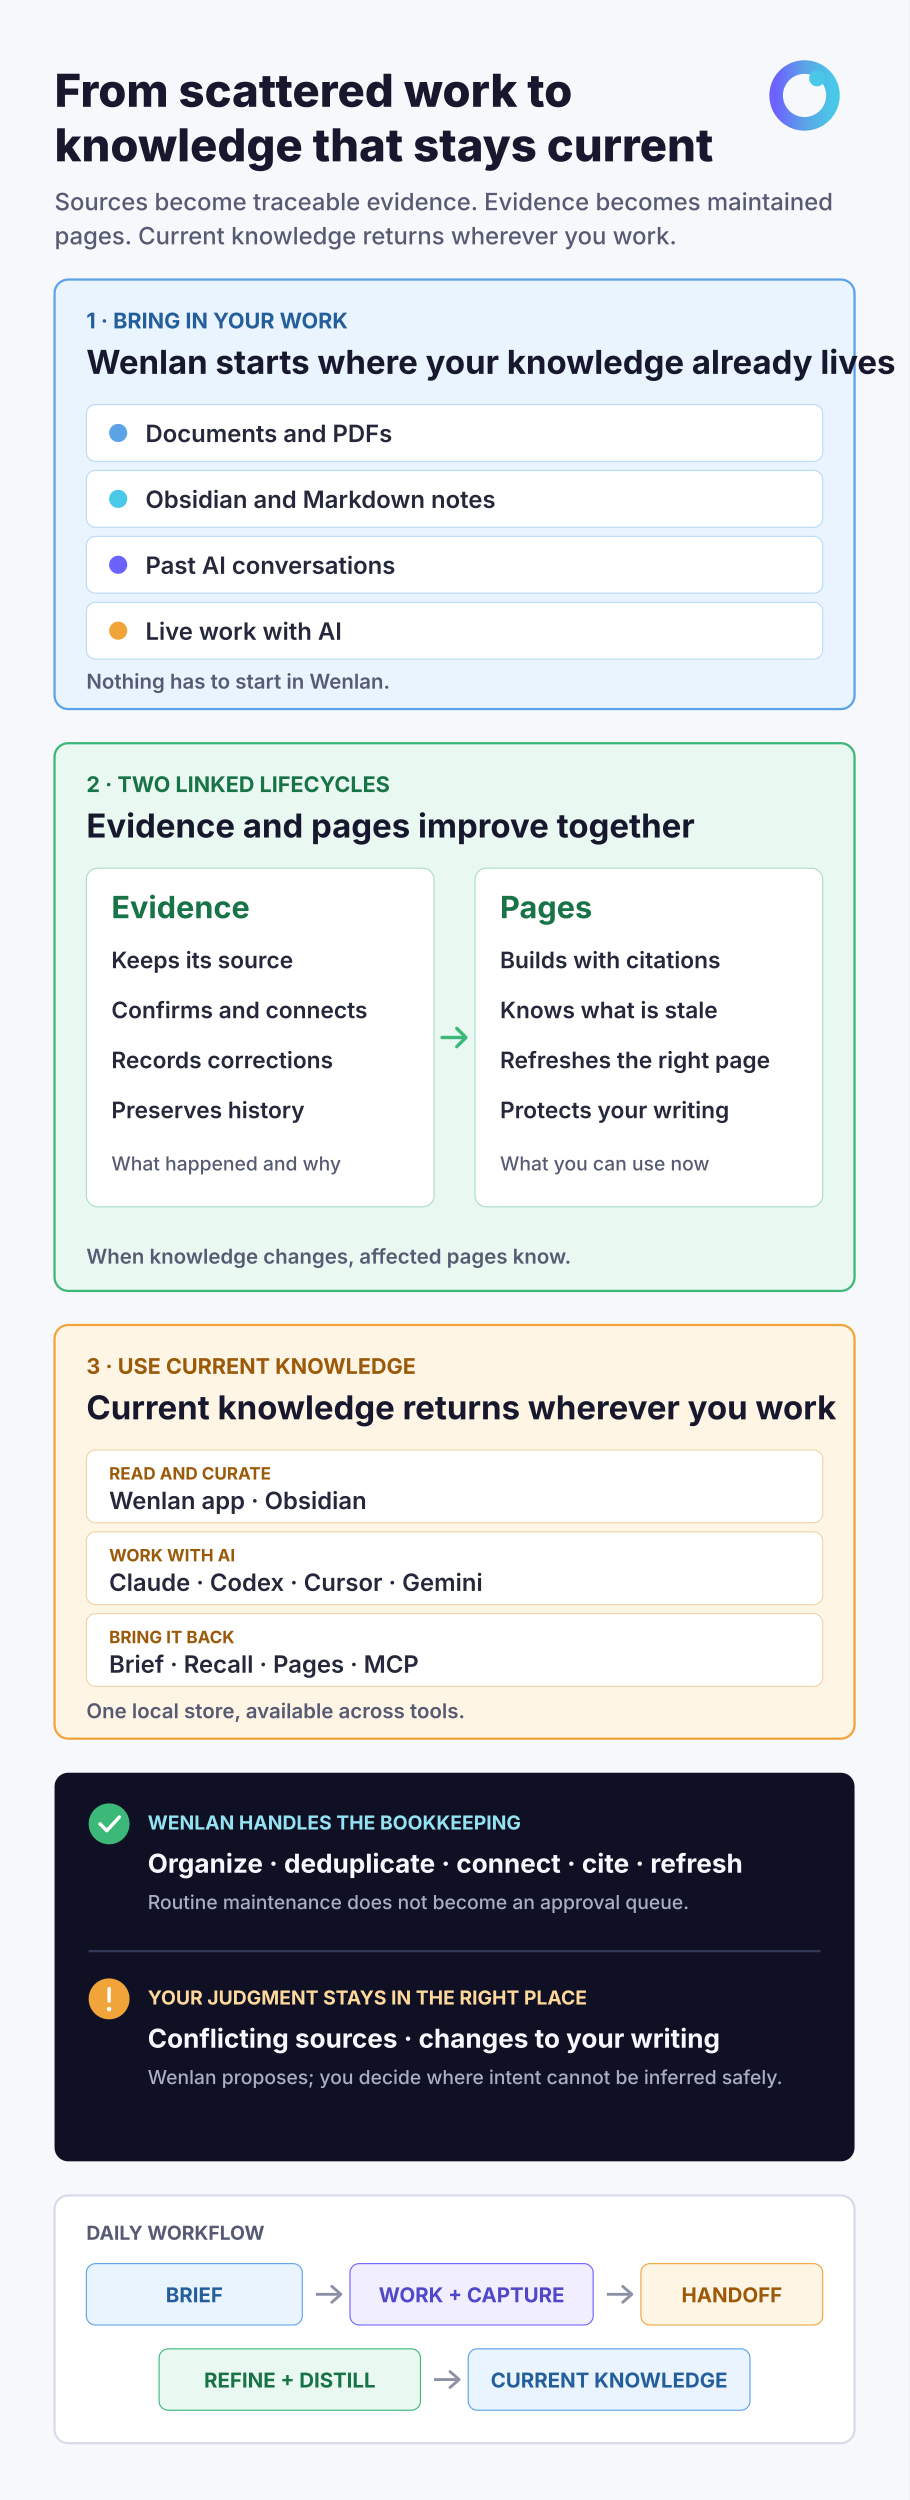
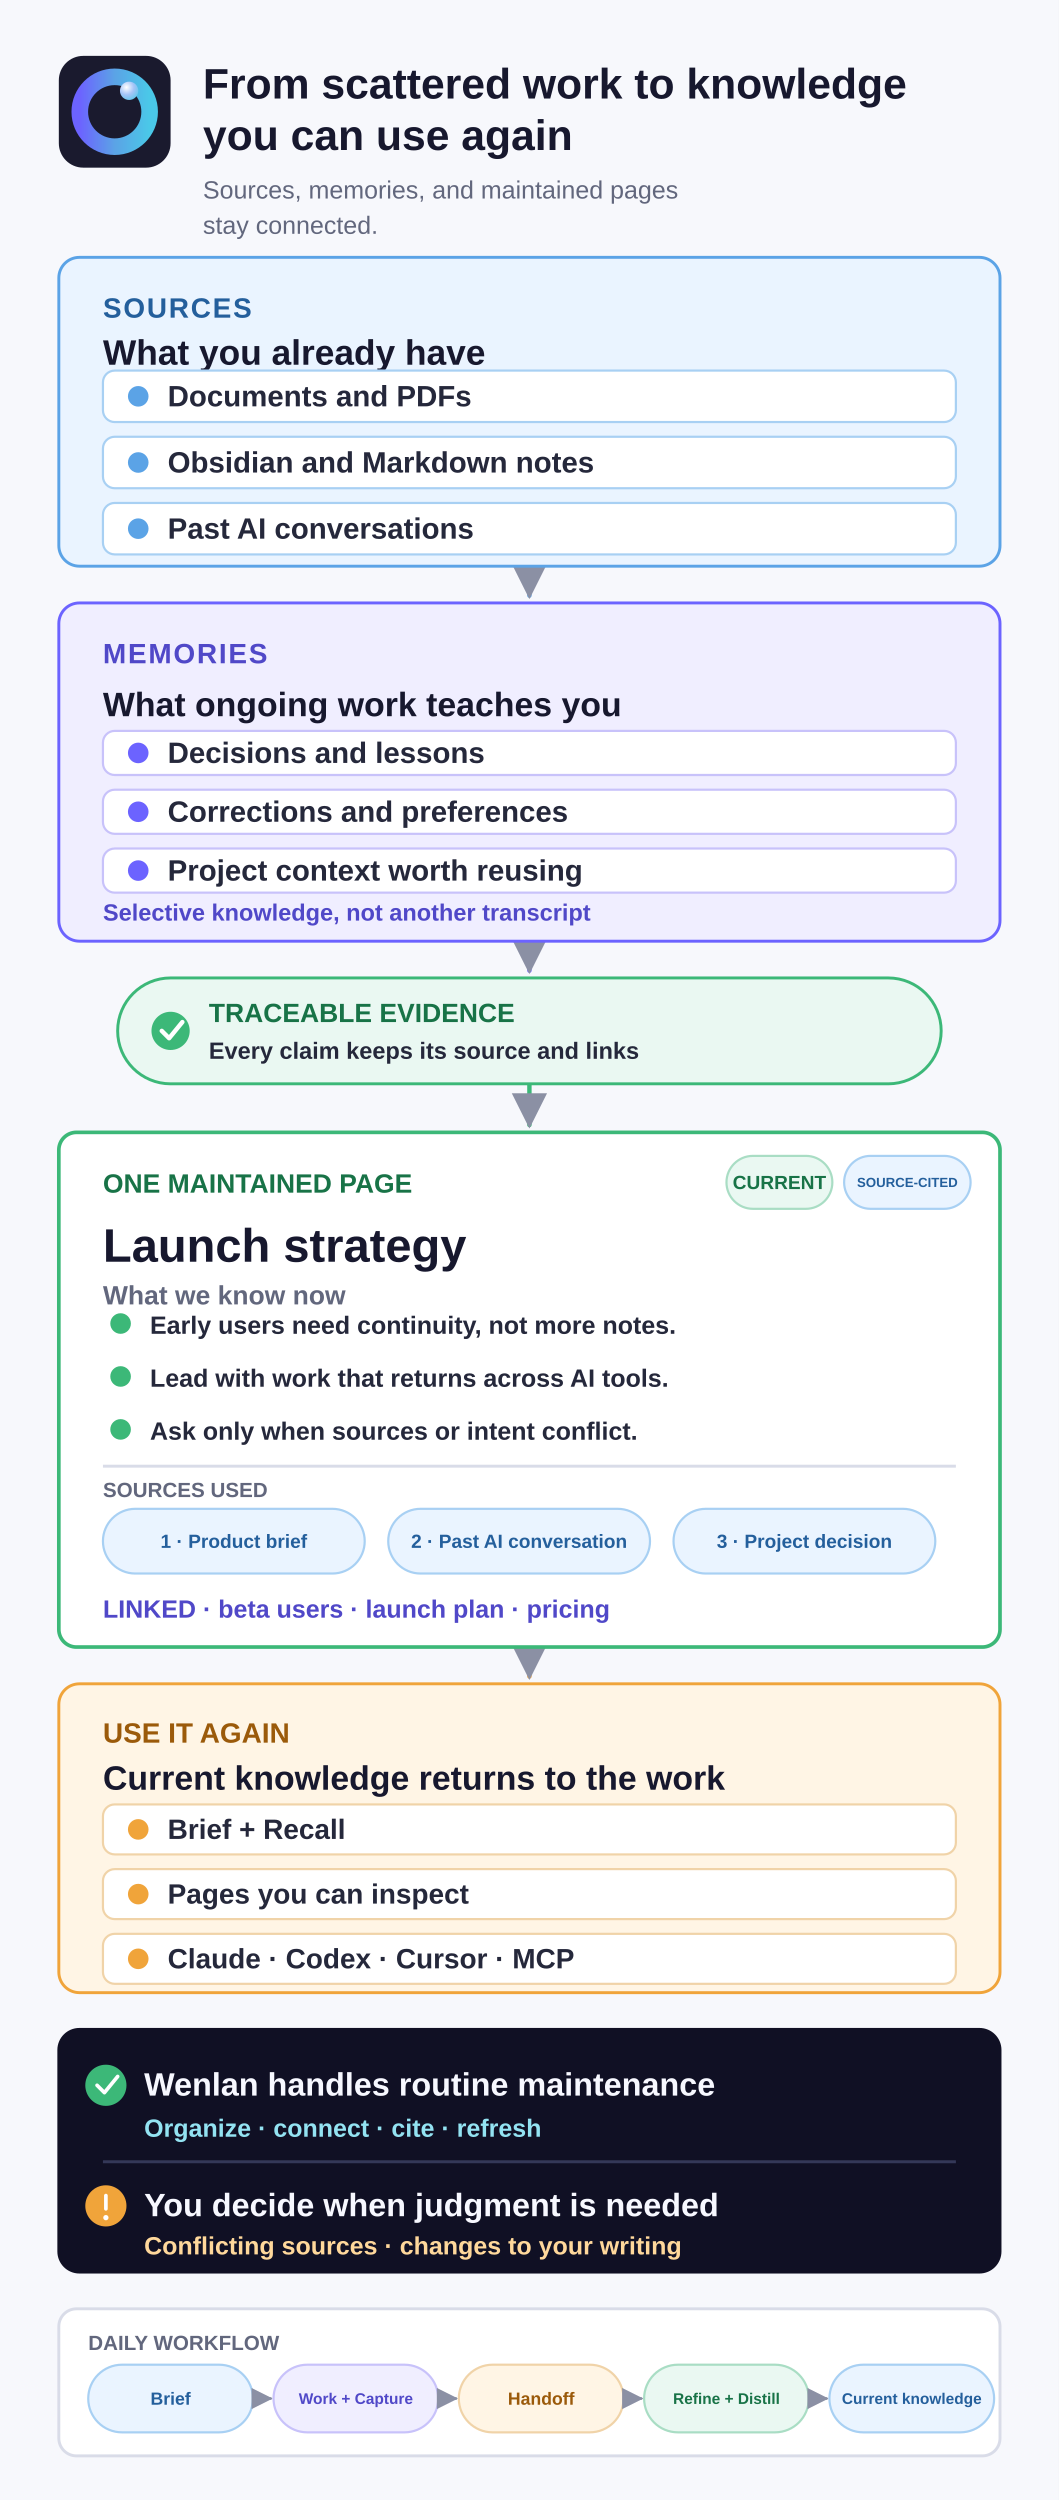
- <svg xmlns="http://www.w3.org/2000/svg" width="800" height="2200" viewBox="0 0 800 2200" fill="none" role="img" aria-labelledby="title desc">
-   <rect width="800" height="2200" fill="#F7F8FC" />
-   <g transform="translate(48 52)">
-     <g transform="translate(628 0)">
-       <circle cx="32" cy="32" r="25" stroke="url(#brandRing)" stroke-width="12" />
-       <circle cx="43" cy="17" r="7" fill="#4AC8E8" />
-     </g>
-     <text x="0" y="42" fill="#17182E" font-family="Inter, ui-sans-serif, system-ui, -apple-system, BlinkMacSystemFont, 'Segoe UI', sans-serif" font-size="40" font-weight="760" letter-spacing="0">From scattered work to</text>
-     <text x="0" y="90" fill="#17182E" font-family="Inter, ui-sans-serif, system-ui, -apple-system, BlinkMacSystemFont, 'Segoe UI', sans-serif" font-size="40" font-weight="760" letter-spacing="0">knowledge that stays current</text>
-     <text x="0" y="133" fill="#565B73" font-family="Inter, ui-sans-serif, system-ui, -apple-system, BlinkMacSystemFont, 'Segoe UI', sans-serif" font-size="21" font-weight="500" letter-spacing="0">Sources become traceable evidence. Evidence becomes maintained</text>
-     <text x="0" y="163" fill="#565B73" font-family="Inter, ui-sans-serif, system-ui, -apple-system, BlinkMacSystemFont, 'Segoe UI', sans-serif" font-size="21" font-weight="500" letter-spacing="0">pages. Current knowledge returns wherever you work.</text>
+ <svg xmlns="http://www.w3.org/2000/svg" width="720" height="1700" viewBox="0 0 720 1700" fill="none" role="img" aria-labelledby="title desc">
+   <rect width="720" height="1700" fill="#F7F8FC" />
+   <g transform="translate(40 38) scale(0.1484375)">
+     <rect width="512" height="512" rx="112" fill="#1A1A2E" />
+     <circle cx="256" cy="256" r="160" fill="none" stroke="url(#overview-en-mobile-ring)" stroke-width="76" />
+     <circle cx="322" cy="160" r="42" fill="url(#overview-en-mobile-orb)" />
  </g>
-   <g transform="translate(48 246)">
-     <rect width="704" height="378" rx="12" fill="#EAF4FF" stroke="#5BA3E6" stroke-width="2" />
-     <text x="28" y="43" fill="#245F9C" font-family="Inter, ui-sans-serif, system-ui, -apple-system, BlinkMacSystemFont, 'Segoe UI', sans-serif" font-size="19" font-weight="750" letter-spacing="0">1 · BRING IN YOUR WORK</text>
-     <text x="28" y="83" fill="#17182E" font-family="Inter, ui-sans-serif, system-ui, -apple-system, BlinkMacSystemFont, 'Segoe UI', sans-serif" font-size="29" font-weight="740" letter-spacing="0">Wenlan starts where your knowledge already lives</text>
-     <g transform="translate(28 110)">
-       <rect width="648" height="50" rx="8" fill="#FFFFFF" stroke="#B9D9F5" />
-       <circle cx="28" cy="25" r="8" fill="#5BA3E6" />
-       <text x="52" y="33" fill="#25283B" font-family="Inter, ui-sans-serif, system-ui, -apple-system, BlinkMacSystemFont, 'Segoe UI', sans-serif" font-size="21" font-weight="620" letter-spacing="0">Documents and PDFs</text>
-     </g>
-     <g transform="translate(28 168)">
-       <rect width="648" height="50" rx="8" fill="#FFFFFF" stroke="#B9D9F5" />
-       <circle cx="28" cy="25" r="8" fill="#4AC8E8" />
-       <text x="52" y="33" fill="#25283B" font-family="Inter, ui-sans-serif, system-ui, -apple-system, BlinkMacSystemFont, 'Segoe UI', sans-serif" font-size="21" font-weight="620" letter-spacing="0">Obsidian and Markdown notes</text>
-     </g>
-     <g transform="translate(28 226)">
-       <rect width="648" height="50" rx="8" fill="#FFFFFF" stroke="#B9D9F5" />
-       <circle cx="28" cy="25" r="8" fill="#6C63FF" />
-       <text x="52" y="33" fill="#25283B" font-family="Inter, ui-sans-serif, system-ui, -apple-system, BlinkMacSystemFont, 'Segoe UI', sans-serif" font-size="21" font-weight="620" letter-spacing="0">Past AI conversations</text>
-     </g>
-     <g transform="translate(28 284)">
-       <rect width="648" height="50" rx="8" fill="#FFFFFF" stroke="#B9D9F5" />
-       <circle cx="28" cy="25" r="8" fill="#F0A43A" />
-       <text x="52" y="33" fill="#25283B" font-family="Inter, ui-sans-serif, system-ui, -apple-system, BlinkMacSystemFont, 'Segoe UI', sans-serif" font-size="21" font-weight="620" letter-spacing="0">Live work with AI</text>
-     </g>
-     <text x="28" y="360" fill="#565B73" font-family="Inter, ui-sans-serif, system-ui, -apple-system, BlinkMacSystemFont, 'Segoe UI', sans-serif" font-size="18" font-weight="560" letter-spacing="0">Nothing has to start in Wenlan.</text>
-   </g>
-   <g transform="translate(48 654)">
-     <rect width="704" height="482" rx="12" fill="#EAF8F2" stroke="#3CB878" stroke-width="2" />
-     <text x="28" y="43" fill="#187347" font-family="Inter, ui-sans-serif, system-ui, -apple-system, BlinkMacSystemFont, 'Segoe UI', sans-serif" font-size="19" font-weight="750" letter-spacing="0">2 · TWO LINKED LIFECYCLES</text>
-     <text x="28" y="83" fill="#17182E" font-family="Inter, ui-sans-serif, system-ui, -apple-system, BlinkMacSystemFont, 'Segoe UI', sans-serif" font-size="29" font-weight="740" letter-spacing="0">Evidence and pages improve together</text>
-     <g transform="translate(28 110)">
-       <rect width="306" height="298" rx="10" fill="#FFFFFF" stroke="#A9DDC4" />
-       <text x="22" y="44" fill="#187347" font-family="Inter, ui-sans-serif, system-ui, -apple-system, BlinkMacSystemFont, 'Segoe UI', sans-serif" font-size="27" font-weight="720" letter-spacing="0">Evidence</text>
-       <text x="22" y="88" fill="#25283B" font-family="Inter, ui-sans-serif, system-ui, -apple-system, BlinkMacSystemFont, 'Segoe UI', sans-serif" font-size="20" font-weight="600" letter-spacing="0">Keeps its source</text>
-       <text x="22" y="132" fill="#25283B" font-family="Inter, ui-sans-serif, system-ui, -apple-system, BlinkMacSystemFont, 'Segoe UI', sans-serif" font-size="20" font-weight="600" letter-spacing="0">Confirms and connects</text>
-       <text x="22" y="176" fill="#25283B" font-family="Inter, ui-sans-serif, system-ui, -apple-system, BlinkMacSystemFont, 'Segoe UI', sans-serif" font-size="20" font-weight="600" letter-spacing="0">Records corrections</text>
-       <text x="22" y="220" fill="#25283B" font-family="Inter, ui-sans-serif, system-ui, -apple-system, BlinkMacSystemFont, 'Segoe UI', sans-serif" font-size="20" font-weight="600" letter-spacing="0">Preserves history</text>
-       <text x="22" y="266" fill="#565B73" font-family="Inter, ui-sans-serif, system-ui, -apple-system, BlinkMacSystemFont, 'Segoe UI', sans-serif" font-size="17" font-weight="540" letter-spacing="0">What happened and why</text>
-     </g>
-     <path d="M341 259H361" stroke="#3CB878" stroke-width="3" stroke-linecap="round" />
-     <path d="M354 251L362 259L354 267" stroke="#3CB878" stroke-width="3" stroke-linecap="round" stroke-linejoin="round" />
-     <g transform="translate(370 110)">
-       <rect width="306" height="298" rx="10" fill="#FFFFFF" stroke="#A9DDC4" />
-       <text x="22" y="44" fill="#187347" font-family="Inter, ui-sans-serif, system-ui, -apple-system, BlinkMacSystemFont, 'Segoe UI', sans-serif" font-size="27" font-weight="720" letter-spacing="0">Pages</text>
-       <text x="22" y="88" fill="#25283B" font-family="Inter, ui-sans-serif, system-ui, -apple-system, BlinkMacSystemFont, 'Segoe UI', sans-serif" font-size="20" font-weight="600" letter-spacing="0">Builds with citations</text>
-       <text x="22" y="132" fill="#25283B" font-family="Inter, ui-sans-serif, system-ui, -apple-system, BlinkMacSystemFont, 'Segoe UI', sans-serif" font-size="20" font-weight="600" letter-spacing="0">Knows what is stale</text>
-       <text x="22" y="176" fill="#25283B" font-family="Inter, ui-sans-serif, system-ui, -apple-system, BlinkMacSystemFont, 'Segoe UI', sans-serif" font-size="20" font-weight="600" letter-spacing="0">Refreshes the right page</text>
-       <text x="22" y="220" fill="#25283B" font-family="Inter, ui-sans-serif, system-ui, -apple-system, BlinkMacSystemFont, 'Segoe UI', sans-serif" font-size="20" font-weight="600" letter-spacing="0">Protects your writing</text>
-       <text x="22" y="266" fill="#565B73" font-family="Inter, ui-sans-serif, system-ui, -apple-system, BlinkMacSystemFont, 'Segoe UI', sans-serif" font-size="17" font-weight="540" letter-spacing="0">What you can use now</text>
-     </g>
-     <text x="28" y="458" fill="#565B73" font-family="Inter, ui-sans-serif, system-ui, -apple-system, BlinkMacSystemFont, 'Segoe UI', sans-serif" font-size="18" font-weight="560" letter-spacing="0">When knowledge changes, affected pages know.</text>
-   </g>
-   <g transform="translate(48 1166)">
-     <rect width="704" height="364" rx="12" fill="#FFF5E5" stroke="#F0A43A" stroke-width="2" />
-     <text x="28" y="43" fill="#9B5A0A" font-family="Inter, ui-sans-serif, system-ui, -apple-system, BlinkMacSystemFont, 'Segoe UI', sans-serif" font-size="19" font-weight="750" letter-spacing="0">3 · USE CURRENT KNOWLEDGE</text>
-     <text x="28" y="83" fill="#17182E" font-family="Inter, ui-sans-serif, system-ui, -apple-system, BlinkMacSystemFont, 'Segoe UI', sans-serif" font-size="29" font-weight="740" letter-spacing="0">Current knowledge returns wherever you work</text>
-     <g transform="translate(28 110)">
-       <rect width="648" height="64" rx="8" fill="#FFFFFF" stroke="#F0D3A8" />
-       <text x="20" y="26" fill="#9B5A0A" font-family="Inter, ui-sans-serif, system-ui, -apple-system, BlinkMacSystemFont, 'Segoe UI', sans-serif" font-size="15" font-weight="720" letter-spacing="0">READ AND CURATE</text>
-       <text x="20" y="52" fill="#25283B" font-family="Inter, ui-sans-serif, system-ui, -apple-system, BlinkMacSystemFont, 'Segoe UI', sans-serif" font-size="21" font-weight="620" letter-spacing="0">Wenlan app · Obsidian</text>
-     </g>
-     <g transform="translate(28 182)">
-       <rect width="648" height="64" rx="8" fill="#FFFFFF" stroke="#F0D3A8" />
-       <text x="20" y="26" fill="#9B5A0A" font-family="Inter, ui-sans-serif, system-ui, -apple-system, BlinkMacSystemFont, 'Segoe UI', sans-serif" font-size="15" font-weight="720" letter-spacing="0">WORK WITH AI</text>
-       <text x="20" y="52" fill="#25283B" font-family="Inter, ui-sans-serif, system-ui, -apple-system, BlinkMacSystemFont, 'Segoe UI', sans-serif" font-size="21" font-weight="620" letter-spacing="0">Claude · Codex · Cursor · Gemini</text>
-     </g>
-     <g transform="translate(28 254)">
-       <rect width="648" height="64" rx="8" fill="#FFFFFF" stroke="#F0D3A8" />
-       <text x="20" y="26" fill="#9B5A0A" font-family="Inter, ui-sans-serif, system-ui, -apple-system, BlinkMacSystemFont, 'Segoe UI', sans-serif" font-size="15" font-weight="720" letter-spacing="0">BRING IT BACK</text>
-       <text x="20" y="52" fill="#25283B" font-family="Inter, ui-sans-serif, system-ui, -apple-system, BlinkMacSystemFont, 'Segoe UI', sans-serif" font-size="21" font-weight="620" letter-spacing="0">Brief · Recall · Pages · MCP</text>
-     </g>
-     <text x="28" y="346" fill="#565B73" font-family="Inter, ui-sans-serif, system-ui, -apple-system, BlinkMacSystemFont, 'Segoe UI', sans-serif" font-size="18" font-weight="560" letter-spacing="0">One local store, available across tools.</text>
-   </g>
-   <g transform="translate(48 1560)">
-     <rect width="704" height="342" rx="12" fill="#101024" />
-     <g transform="translate(30 27)">
-       <circle cx="18" cy="18" r="18" fill="#3CB878" />
-       <path d="M10 18L16 24L27 12" stroke="#FFFFFF" stroke-width="3" stroke-linecap="round" stroke-linejoin="round" />
-       <text x="52" y="23" fill="#93E3F2" font-family="Inter, ui-sans-serif, system-ui, -apple-system, BlinkMacSystemFont, 'Segoe UI', sans-serif" font-size="17" font-weight="750" letter-spacing="0">WENLAN HANDLES THE BOOKKEEPING</text>
-       <text x="52" y="61" fill="#F7F8FF" font-family="Inter, ui-sans-serif, system-ui, -apple-system, BlinkMacSystemFont, 'Segoe UI', sans-serif" font-size="23" font-weight="650" letter-spacing="0">Organize · deduplicate · connect · cite · refresh</text>
-       <text x="52" y="93" fill="#A9AEC5" font-family="Inter, ui-sans-serif, system-ui, -apple-system, BlinkMacSystemFont, 'Segoe UI', sans-serif" font-size="17" font-weight="520" letter-spacing="0">Routine maintenance does not become an approval queue.</text>
-     </g>
-     <line x1="30" y1="157" x2="674" y2="157" stroke="#343858" stroke-width="2" />
-     <g transform="translate(30 181)">
-       <circle cx="18" cy="18" r="18" fill="#F0A43A" />
-       <path d="M18 9V20" stroke="#FFFFFF" stroke-width="3" stroke-linecap="round" />
-       <circle cx="18" cy="27" r="2" fill="#FFFFFF" />
-       <text x="52" y="23" fill="#FFD89B" font-family="Inter, ui-sans-serif, system-ui, -apple-system, BlinkMacSystemFont, 'Segoe UI', sans-serif" font-size="17" font-weight="750" letter-spacing="0">YOUR JUDGMENT STAYS IN THE RIGHT PLACE</text>
-       <text x="52" y="61" fill="#F7F8FF" font-family="Inter, ui-sans-serif, system-ui, -apple-system, BlinkMacSystemFont, 'Segoe UI', sans-serif" font-size="23" font-weight="650" letter-spacing="0">Conflicting sources · changes to your writing</text>
-       <text x="52" y="93" fill="#A9AEC5" font-family="Inter, ui-sans-serif, system-ui, -apple-system, BlinkMacSystemFont, 'Segoe UI', sans-serif" font-size="17" font-weight="520" letter-spacing="0">Wenlan proposes; you decide where intent cannot be inferred safely.</text>
-     </g>
-   </g>
-   <g transform="translate(48 1932)">
-     <rect width="704" height="218" rx="12" fill="#FFFFFF" stroke="#D9DCE8" stroke-width="2" />
-     <text x="28" y="39" fill="#565B73" font-family="Inter, ui-sans-serif, system-ui, -apple-system, BlinkMacSystemFont, 'Segoe UI', sans-serif" font-size="17" font-weight="750" letter-spacing="0">DAILY WORKFLOW</text>
-     <g transform="translate(28 60)">
-       <rect width="190" height="54" rx="8" fill="#EAF4FF" stroke="#5BA3E6" />
-       <text x="95" y="34" fill="#245F9C" font-family="Inter, ui-sans-serif, system-ui, -apple-system, BlinkMacSystemFont, 'Segoe UI', sans-serif" font-size="18" font-weight="720" text-anchor="middle" letter-spacing="0">BRIEF</text>
-     </g>
-     <path d="M230 87H250" stroke="#8B90A4" stroke-width="2.5" />
-     <path d="M244 80L252 87L244 94" stroke="#8B90A4" stroke-width="2.5" stroke-linecap="round" stroke-linejoin="round" />
-     <g transform="translate(260 60)">
-       <rect width="214" height="54" rx="8" fill="#F0EEFF" stroke="#6C63FF" />
-       <text x="107" y="34" fill="#5048C8" font-family="Inter, ui-sans-serif, system-ui, -apple-system, BlinkMacSystemFont, 'Segoe UI', sans-serif" font-size="18" font-weight="720" text-anchor="middle" letter-spacing="0">WORK + CAPTURE</text>
-     </g>
-     <path d="M486 87H506" stroke="#8B90A4" stroke-width="2.5" />
-     <path d="M500 80L508 87L500 94" stroke="#8B90A4" stroke-width="2.5" stroke-linecap="round" stroke-linejoin="round" />
-     <g transform="translate(516 60)">
-       <rect width="160" height="54" rx="8" fill="#FFF5E5" stroke="#F0A43A" />
-       <text x="80" y="34" fill="#9B5A0A" font-family="Inter, ui-sans-serif, system-ui, -apple-system, BlinkMacSystemFont, 'Segoe UI', sans-serif" font-size="18" font-weight="720" text-anchor="middle" letter-spacing="0">HANDOFF</text>
-     </g>
-     <g transform="translate(92 135)">
-       <rect width="230" height="54" rx="8" fill="#EAF8F2" stroke="#3CB878" />
-       <text x="115" y="34" fill="#187347" font-family="Inter, ui-sans-serif, system-ui, -apple-system, BlinkMacSystemFont, 'Segoe UI', sans-serif" font-size="18" font-weight="720" text-anchor="middle" letter-spacing="0">REFINE + DISTILL</text>
-     </g>
-     <path d="M334 162H354" stroke="#8B90A4" stroke-width="2.5" />
-     <path d="M348 155L356 162L348 169" stroke="#8B90A4" stroke-width="2.5" stroke-linecap="round" stroke-linejoin="round" />
-     <g transform="translate(364 135)">
-       <rect width="248" height="54" rx="8" fill="#EAF4FF" stroke="#5BA3E6" />
-       <text x="124" y="34" fill="#245F9C" font-family="Inter, ui-sans-serif, system-ui, -apple-system, BlinkMacSystemFont, 'Segoe UI', sans-serif" font-size="18" font-weight="720" text-anchor="middle" letter-spacing="0">CURRENT KNOWLEDGE</text>
-     </g>
-   </g>
+   <text x="138" y="67" fill="#17182E" font-family="Arial, &quot;Helvetica Neue&quot;, sans-serif" font-size="29" font-weight="740" text-anchor="start" letter-spacing="0">From scattered work to knowledge</text>
+   <text x="138" y="102" fill="#17182E" font-family="Arial, &quot;Helvetica Neue&quot;, sans-serif" font-size="29" font-weight="740" text-anchor="start" letter-spacing="0">you can use again</text>
+   <text x="138" y="135" fill="#62677D" font-family="Arial, &quot;Helvetica Neue&quot;, sans-serif" font-size="17" font-weight="520" text-anchor="start" letter-spacing="0">Sources, memories, and maintained pages</text>
+   <text x="138" y="159" fill="#62677D" font-family="Arial, &quot;Helvetica Neue&quot;, sans-serif" font-size="17" font-weight="520" text-anchor="start" letter-spacing="0">stay connected.</text>
+   <path d="M 360 385 V 405" fill="none" stroke="#5BA3E6" stroke-width="3" stroke-linecap="round" stroke-linejoin="round" marker-end="url(#overview-en-mobile-arrow)" />
+   <path d="M 360 640 V 660" fill="none" stroke="#6C63FF" stroke-width="3" stroke-linecap="round" stroke-linejoin="round" marker-end="url(#overview-en-mobile-arrow)" />
+   <path d="M 360 737 V 765" fill="none" stroke="#3CB878" stroke-width="3" stroke-linecap="round" stroke-linejoin="round" marker-end="url(#overview-en-mobile-arrow)" />
+   <path d="M 360 1120 V 1140" fill="none" stroke="#F0A43A" stroke-width="3" stroke-linecap="round" stroke-linejoin="round" marker-end="url(#overview-en-mobile-arrow)" />
+   <rect x="40" y="175" width="640" height="210" rx="14" fill="#EAF4FF" stroke="#5BA3E6" stroke-width="2" />
+   <text x="70" y="216" fill="#245F9C" font-family="Arial, &quot;Helvetica Neue&quot;, sans-serif" font-size="19" font-weight="760" text-anchor="start" letter-spacing="1.2">SOURCES</text>
+   <text x="70" y="248" fill="#17182E" font-family="Arial, &quot;Helvetica Neue&quot;, sans-serif" font-size="24" font-weight="700" text-anchor="start" letter-spacing="0">What you already have</text>
+   <rect x="70" y="252" width="580" height="35" rx="8" fill="#FFFFFF" stroke="#A8D0F3" stroke-width="1.5" />
+   <circle cx="94" cy="269.5" r="7" fill="#5BA3E6" />
+   <text x="114" y="276.3" fill="#25283B" font-family="Arial, &quot;Helvetica Neue&quot;, sans-serif" font-size="20" font-weight="620" text-anchor="start" letter-spacing="0">Documents and PDFs</text>
+   <rect x="70" y="297" width="580" height="35" rx="8" fill="#FFFFFF" stroke="#A8D0F3" stroke-width="1.5" />
+   <circle cx="94" cy="314.5" r="7" fill="#5BA3E6" />
+   <text x="114" y="321.3" fill="#25283B" font-family="Arial, &quot;Helvetica Neue&quot;, sans-serif" font-size="20" font-weight="620" text-anchor="start" letter-spacing="0">Obsidian and Markdown notes</text>
+   <rect x="70" y="342" width="580" height="35" rx="8" fill="#FFFFFF" stroke="#A8D0F3" stroke-width="1.5" />
+   <circle cx="94" cy="359.5" r="7" fill="#5BA3E6" />
+   <text x="114" y="366.3" fill="#25283B" font-family="Arial, &quot;Helvetica Neue&quot;, sans-serif" font-size="20" font-weight="620" text-anchor="start" letter-spacing="0">Past AI conversations</text>
+   <rect x="40" y="410" width="640" height="230" rx="14" fill="#F0EEFF" stroke="#6C63FF" stroke-width="2" />
+   <text x="70" y="451" fill="#5048C8" font-family="Arial, &quot;Helvetica Neue&quot;, sans-serif" font-size="19" font-weight="760" text-anchor="start" letter-spacing="1.2">MEMORIES</text>
+   <text x="70" y="487" fill="#17182E" font-family="Arial, &quot;Helvetica Neue&quot;, sans-serif" font-size="23" font-weight="700" text-anchor="start" letter-spacing="0">What ongoing work teaches you</text>
+   <rect x="70" y="497" width="580" height="30" rx="8" fill="#FFFFFF" stroke="#C8C2FA" stroke-width="1.5" />
+   <circle cx="94" cy="512" r="7" fill="#6C63FF" />
+   <text x="114" y="518.8" fill="#25283B" font-family="Arial, &quot;Helvetica Neue&quot;, sans-serif" font-size="20" font-weight="620" text-anchor="start" letter-spacing="0">Decisions and lessons</text>
+   <rect x="70" y="537" width="580" height="30" rx="8" fill="#FFFFFF" stroke="#C8C2FA" stroke-width="1.5" />
+   <circle cx="94" cy="552" r="7" fill="#6C63FF" />
+   <text x="114" y="558.8" fill="#25283B" font-family="Arial, &quot;Helvetica Neue&quot;, sans-serif" font-size="20" font-weight="620" text-anchor="start" letter-spacing="0">Corrections and preferences</text>
+   <rect x="70" y="577" width="580" height="30" rx="8" fill="#FFFFFF" stroke="#C8C2FA" stroke-width="1.5" />
+   <circle cx="94" cy="592" r="7" fill="#6C63FF" />
+   <text x="114" y="598.8" fill="#25283B" font-family="Arial, &quot;Helvetica Neue&quot;, sans-serif" font-size="20" font-weight="620" text-anchor="start" letter-spacing="0">Project context worth reusing</text>
+   <text x="70" y="626" fill="#5048C8" font-family="Arial, &quot;Helvetica Neue&quot;, sans-serif" font-size="16" font-weight="600" text-anchor="start" letter-spacing="0">Selective knowledge, not another transcript</text>
+   <rect x="80" y="665" width="560" height="72" rx="36" fill="#EAF8F2" stroke="#3CB878" stroke-width="2" />
+   <circle cx="116" cy="701" r="13" fill="#3CB878" />
+   <path d="M110 701L115 706L124 695" fill="none" stroke="#FFFFFF" stroke-width="3" stroke-linecap="round" stroke-linejoin="round" />
+   <text x="142" y="695" fill="#187347" font-family="Arial, &quot;Helvetica Neue&quot;, sans-serif" font-size="18" font-weight="760" text-anchor="start" letter-spacing="0">TRACEABLE EVIDENCE</text>
+   <text x="142" y="720" fill="#25283B" font-family="Arial, &quot;Helvetica Neue&quot;, sans-serif" font-size="16" font-weight="560" text-anchor="start" letter-spacing="0">Every claim keeps its source and links</text>
+   <rect x="40" y="770" width="640" height="350" rx="12" fill="#FFFFFF" stroke="#3CB878" stroke-width="2.5" />
+   <text x="70" y="811" fill="#187347" font-family="Arial, &quot;Helvetica Neue&quot;, sans-serif" font-size="18" font-weight="760" text-anchor="start" letter-spacing="0">ONE MAINTAINED PAGE</text>
+   <rect x="494" y="786" width="72" height="36" rx="18" fill="#EAF8F2" stroke="#A9DDC4" stroke-width="1.5" />
+   <text x="530" y="808.55" fill="#187347" font-family="Arial, &quot;Helvetica Neue&quot;, sans-serif" font-size="13" font-weight="720" text-anchor="middle" letter-spacing="0">CURRENT</text>
+   <rect x="574" y="786" width="86" height="36" rx="18" fill="#EAF4FF" stroke="#A8D0F3" stroke-width="1.5" />
+   <text x="617" y="807.15" fill="#245F9C" font-family="Arial, &quot;Helvetica Neue&quot;, sans-serif" font-size="9" font-weight="720" text-anchor="middle" letter-spacing="0">SOURCE-CITED</text>
+   <text x="70" y="858" fill="#17182E" font-family="Arial, &quot;Helvetica Neue&quot;, sans-serif" font-size="32" font-weight="740" text-anchor="start" letter-spacing="0">Launch strategy</text>
+   <text x="70" y="887" fill="#62677D" font-family="Arial, &quot;Helvetica Neue&quot;, sans-serif" font-size="18" font-weight="700" text-anchor="start" letter-spacing="0">What we know now</text>
+   <circle cx="82" cy="900" r="7" fill="#3CB878" />
+   <text x="102" y="907" fill="#25283B" font-family="Arial, &quot;Helvetica Neue&quot;, sans-serif" font-size="17" font-weight="570" text-anchor="start" letter-spacing="0">Early users need continuity, not more notes.</text>
+   <circle cx="82" cy="936" r="7" fill="#3CB878" />
+   <text x="102" y="943" fill="#25283B" font-family="Arial, &quot;Helvetica Neue&quot;, sans-serif" font-size="17" font-weight="570" text-anchor="start" letter-spacing="0">Lead with work that returns across AI tools.</text>
+   <circle cx="82" cy="972" r="7" fill="#3CB878" />
+   <text x="102" y="979" fill="#25283B" font-family="Arial, &quot;Helvetica Neue&quot;, sans-serif" font-size="17" font-weight="570" text-anchor="start" letter-spacing="0">Ask only when sources or intent conflict.</text>
+   <line x1="70" y1="997" x2="650" y2="997" stroke="#D9DCE8" stroke-width="2" />
+   <text x="70" y="1018" fill="#62677D" font-family="Arial, &quot;Helvetica Neue&quot;, sans-serif" font-size="14" font-weight="760" text-anchor="start" letter-spacing="0">SOURCES USED</text>
+   <rect x="70" y="1026" width="178" height="44" rx="22" fill="#EAF4FF" stroke="#A8D0F3" stroke-width="1.5" />
+   <text x="159" y="1052.55" fill="#245F9C" font-family="Arial, &quot;Helvetica Neue&quot;, sans-serif" font-size="13" font-weight="720" text-anchor="middle" letter-spacing="0">1 · Product brief</text>
+   <rect x="264" y="1026" width="178" height="44" rx="22" fill="#EAF4FF" stroke="#A8D0F3" stroke-width="1.5" />
+   <text x="353" y="1052.55" fill="#245F9C" font-family="Arial, &quot;Helvetica Neue&quot;, sans-serif" font-size="13" font-weight="720" text-anchor="middle" letter-spacing="0">2 · Past AI conversation</text>
+   <rect x="458" y="1026" width="178" height="44" rx="22" fill="#EAF4FF" stroke="#A8D0F3" stroke-width="1.5" />
+   <text x="547" y="1052.55" fill="#245F9C" font-family="Arial, &quot;Helvetica Neue&quot;, sans-serif" font-size="13" font-weight="720" text-anchor="middle" letter-spacing="0">3 · Project decision</text>
+   <text x="70" y="1100" fill="#5048C8" font-family="Arial, &quot;Helvetica Neue&quot;, sans-serif" font-size="17" font-weight="620" text-anchor="start" letter-spacing="0">LINKED · beta users · launch plan · pricing</text>
+   <rect x="40" y="1145" width="640" height="210" rx="14" fill="#FFF5E5" stroke="#F0A43A" stroke-width="2" />
+   <text x="70" y="1185" fill="#9B5A0A" font-family="Arial, &quot;Helvetica Neue&quot;, sans-serif" font-size="19" font-weight="760" text-anchor="start" letter-spacing="0">USE IT AGAIN</text>
+   <text x="70" y="1217" fill="#17182E" font-family="Arial, &quot;Helvetica Neue&quot;, sans-serif" font-size="23" font-weight="700" text-anchor="start" letter-spacing="0">Current knowledge returns to the work</text>
+   <rect x="70" y="1227" width="580" height="34" rx="8" fill="#FFFFFF" stroke="#F0D3A8" stroke-width="1.5" />
+   <circle cx="94" cy="1244" r="7" fill="#F0A43A" />
+   <text x="114" y="1250.46" fill="#25283B" font-family="Arial, &quot;Helvetica Neue&quot;, sans-serif" font-size="19" font-weight="620" text-anchor="start" letter-spacing="0">Brief + Recall</text>
+   <rect x="70" y="1271" width="580" height="34" rx="8" fill="#FFFFFF" stroke="#F0D3A8" stroke-width="1.5" />
+   <circle cx="94" cy="1288" r="7" fill="#F0A43A" />
+   <text x="114" y="1294.46" fill="#25283B" font-family="Arial, &quot;Helvetica Neue&quot;, sans-serif" font-size="19" font-weight="620" text-anchor="start" letter-spacing="0">Pages you can inspect</text>
+   <rect x="70" y="1315" width="580" height="34" rx="8" fill="#FFFFFF" stroke="#F0D3A8" stroke-width="1.5" />
+   <circle cx="94" cy="1332" r="7" fill="#F0A43A" />
+   <text x="114" y="1338.46" fill="#25283B" font-family="Arial, &quot;Helvetica Neue&quot;, sans-serif" font-size="19" font-weight="620" text-anchor="start" letter-spacing="0">Claude · Codex · Cursor · MCP</text>
+   <rect x="40" y="1380" width="640" height="165" rx="14" fill="#101024" stroke="#101024" stroke-width="2" />
+   <circle cx="72" cy="1418" r="14" fill="#3CB878" />
+   <path d="M66 1418L71 1423L80 1412" fill="none" stroke="#FFFFFF" stroke-width="2.5" stroke-linecap="round" stroke-linejoin="round" />
+   <text x="98" y="1425" fill="#F7F8FF" font-family="Arial, &quot;Helvetica Neue&quot;, sans-serif" font-size="22" font-weight="700" text-anchor="start" letter-spacing="0">Wenlan handles routine maintenance</text>
+   <text x="98" y="1453" fill="#93E3F2" font-family="Arial, &quot;Helvetica Neue&quot;, sans-serif" font-size="17" font-weight="600" text-anchor="start" letter-spacing="0">Organize · connect · cite · refresh</text>
+   <line x1="70" y1="1470" x2="650" y2="1470" stroke="#343858" stroke-width="2" />
+   <circle cx="72" cy="1500" r="14" fill="#F0A43A" />
+   <path d="M72 1493V1502" stroke="#FFFFFF" stroke-width="2.5" stroke-linecap="round" />
+   <circle cx="72" cy="1508" r="1.8" fill="#FFFFFF" />
+   <text x="98" y="1507" fill="#F7F8FF" font-family="Arial, &quot;Helvetica Neue&quot;, sans-serif" font-size="22" font-weight="700" text-anchor="start" letter-spacing="0">You decide when judgment is needed</text>
+   <text x="98" y="1533" fill="#FFD89B" font-family="Arial, &quot;Helvetica Neue&quot;, sans-serif" font-size="17" font-weight="600" text-anchor="start" letter-spacing="0">Conflicting sources · changes to your writing</text>
+   <rect x="40" y="1570" width="640" height="100" rx="12" fill="#FFFFFF" stroke="#D9DCE8" stroke-width="2" />
+   <text x="60" y="1598" fill="#62677D" font-family="Arial, &quot;Helvetica Neue&quot;, sans-serif" font-size="14" font-weight="760" text-anchor="start" letter-spacing="0">DAILY WORKFLOW</text>
+   <rect x="60" y="1608" width="112" height="46" rx="23" fill="#EAF4FF" stroke="#A8D0F3" stroke-width="1.5" />
+   <text x="116" y="1635.2" fill="#245F9C" font-family="Arial, &quot;Helvetica Neue&quot;, sans-serif" font-size="12" font-weight="720" text-anchor="middle" letter-spacing="0">Brief</text>
+   <path d="M 175 1631 H 184" fill="none" stroke="#8B90A4" stroke-width="1.8" stroke-linecap="round" stroke-linejoin="round" marker-end="url(#overview-en-mobile-arrow)" />
+   <rect x="186" y="1608" width="112" height="46" rx="23" fill="#F0EEFF" stroke="#C8C2FA" stroke-width="1.5" />
+   <text x="242" y="1634.675" fill="#5048C8" font-family="Arial, &quot;Helvetica Neue&quot;, sans-serif" font-size="10.5" font-weight="720" text-anchor="middle" letter-spacing="0">Work + Capture</text>
+   <path d="M 301 1631 H 310" fill="none" stroke="#8B90A4" stroke-width="1.8" stroke-linecap="round" stroke-linejoin="round" marker-end="url(#overview-en-mobile-arrow)" />
+   <rect x="312" y="1608" width="112" height="46" rx="23" fill="#FFF5E5" stroke="#F0D3A8" stroke-width="1.5" />
+   <text x="368" y="1635.2" fill="#9B5A0A" font-family="Arial, &quot;Helvetica Neue&quot;, sans-serif" font-size="12" font-weight="720" text-anchor="middle" letter-spacing="0">Handoff</text>
+   <path d="M 427 1631 H 436" fill="none" stroke="#8B90A4" stroke-width="1.8" stroke-linecap="round" stroke-linejoin="round" marker-end="url(#overview-en-mobile-arrow)" />
+   <rect x="438" y="1608" width="112" height="46" rx="23" fill="#EAF8F2" stroke="#A9DDC4" stroke-width="1.5" />
+   <text x="494" y="1634.675" fill="#187347" font-family="Arial, &quot;Helvetica Neue&quot;, sans-serif" font-size="10.5" font-weight="720" text-anchor="middle" letter-spacing="0">Refine + Distill</text>
+   <path d="M 553 1631 H 562" fill="none" stroke="#8B90A4" stroke-width="1.8" stroke-linecap="round" stroke-linejoin="round" marker-end="url(#overview-en-mobile-arrow)" />
+   <rect x="564" y="1608" width="112" height="46" rx="23" fill="#EAF4FF" stroke="#A8D0F3" stroke-width="1.5" />
+   <text x="620" y="1634.675" fill="#245F9C" font-family="Arial, &quot;Helvetica Neue&quot;, sans-serif" font-size="10.5" font-weight="720" text-anchor="middle" letter-spacing="0">Current knowledge</text>
  <defs>
-     <linearGradient id="brandRing" x1="7" y1="32" x2="57" y2="32" gradientUnits="userSpaceOnUse">
+     <linearGradient id="overview-en-mobile-ring" x1="96" y1="256" x2="416" y2="256" gradientUnits="userSpaceOnUse">
      <stop stop-color="#6C63FF" />
      <stop offset="0.5" stop-color="#5BA3E6" />
      <stop offset="1" stop-color="#4AC8E8" />
    </linearGradient>
+     <radialGradient id="overview-en-mobile-orb" cx="0" cy="0" r="1" gradientUnits="userSpaceOnUse" gradientTransform="translate(310 144) rotate(52.125) scale(76.0263)">
+       <stop stop-color="#FFFFFF" />
+       <stop offset="0.45" stop-color="#A5C4F7" />
+       <stop offset="1" stop-color="#4AC8E8" />
+     </radialGradient>
+     <marker id="overview-en-mobile-arrow" viewBox="0 0 10 10" refX="9" refY="5" markerWidth="8" markerHeight="8" orient="auto-start-reverse">
+       <path d="M 0 0 L 10 5 L 0 10 z" fill="#8B90A4" />
+     </marker>
  </defs>
</svg>
